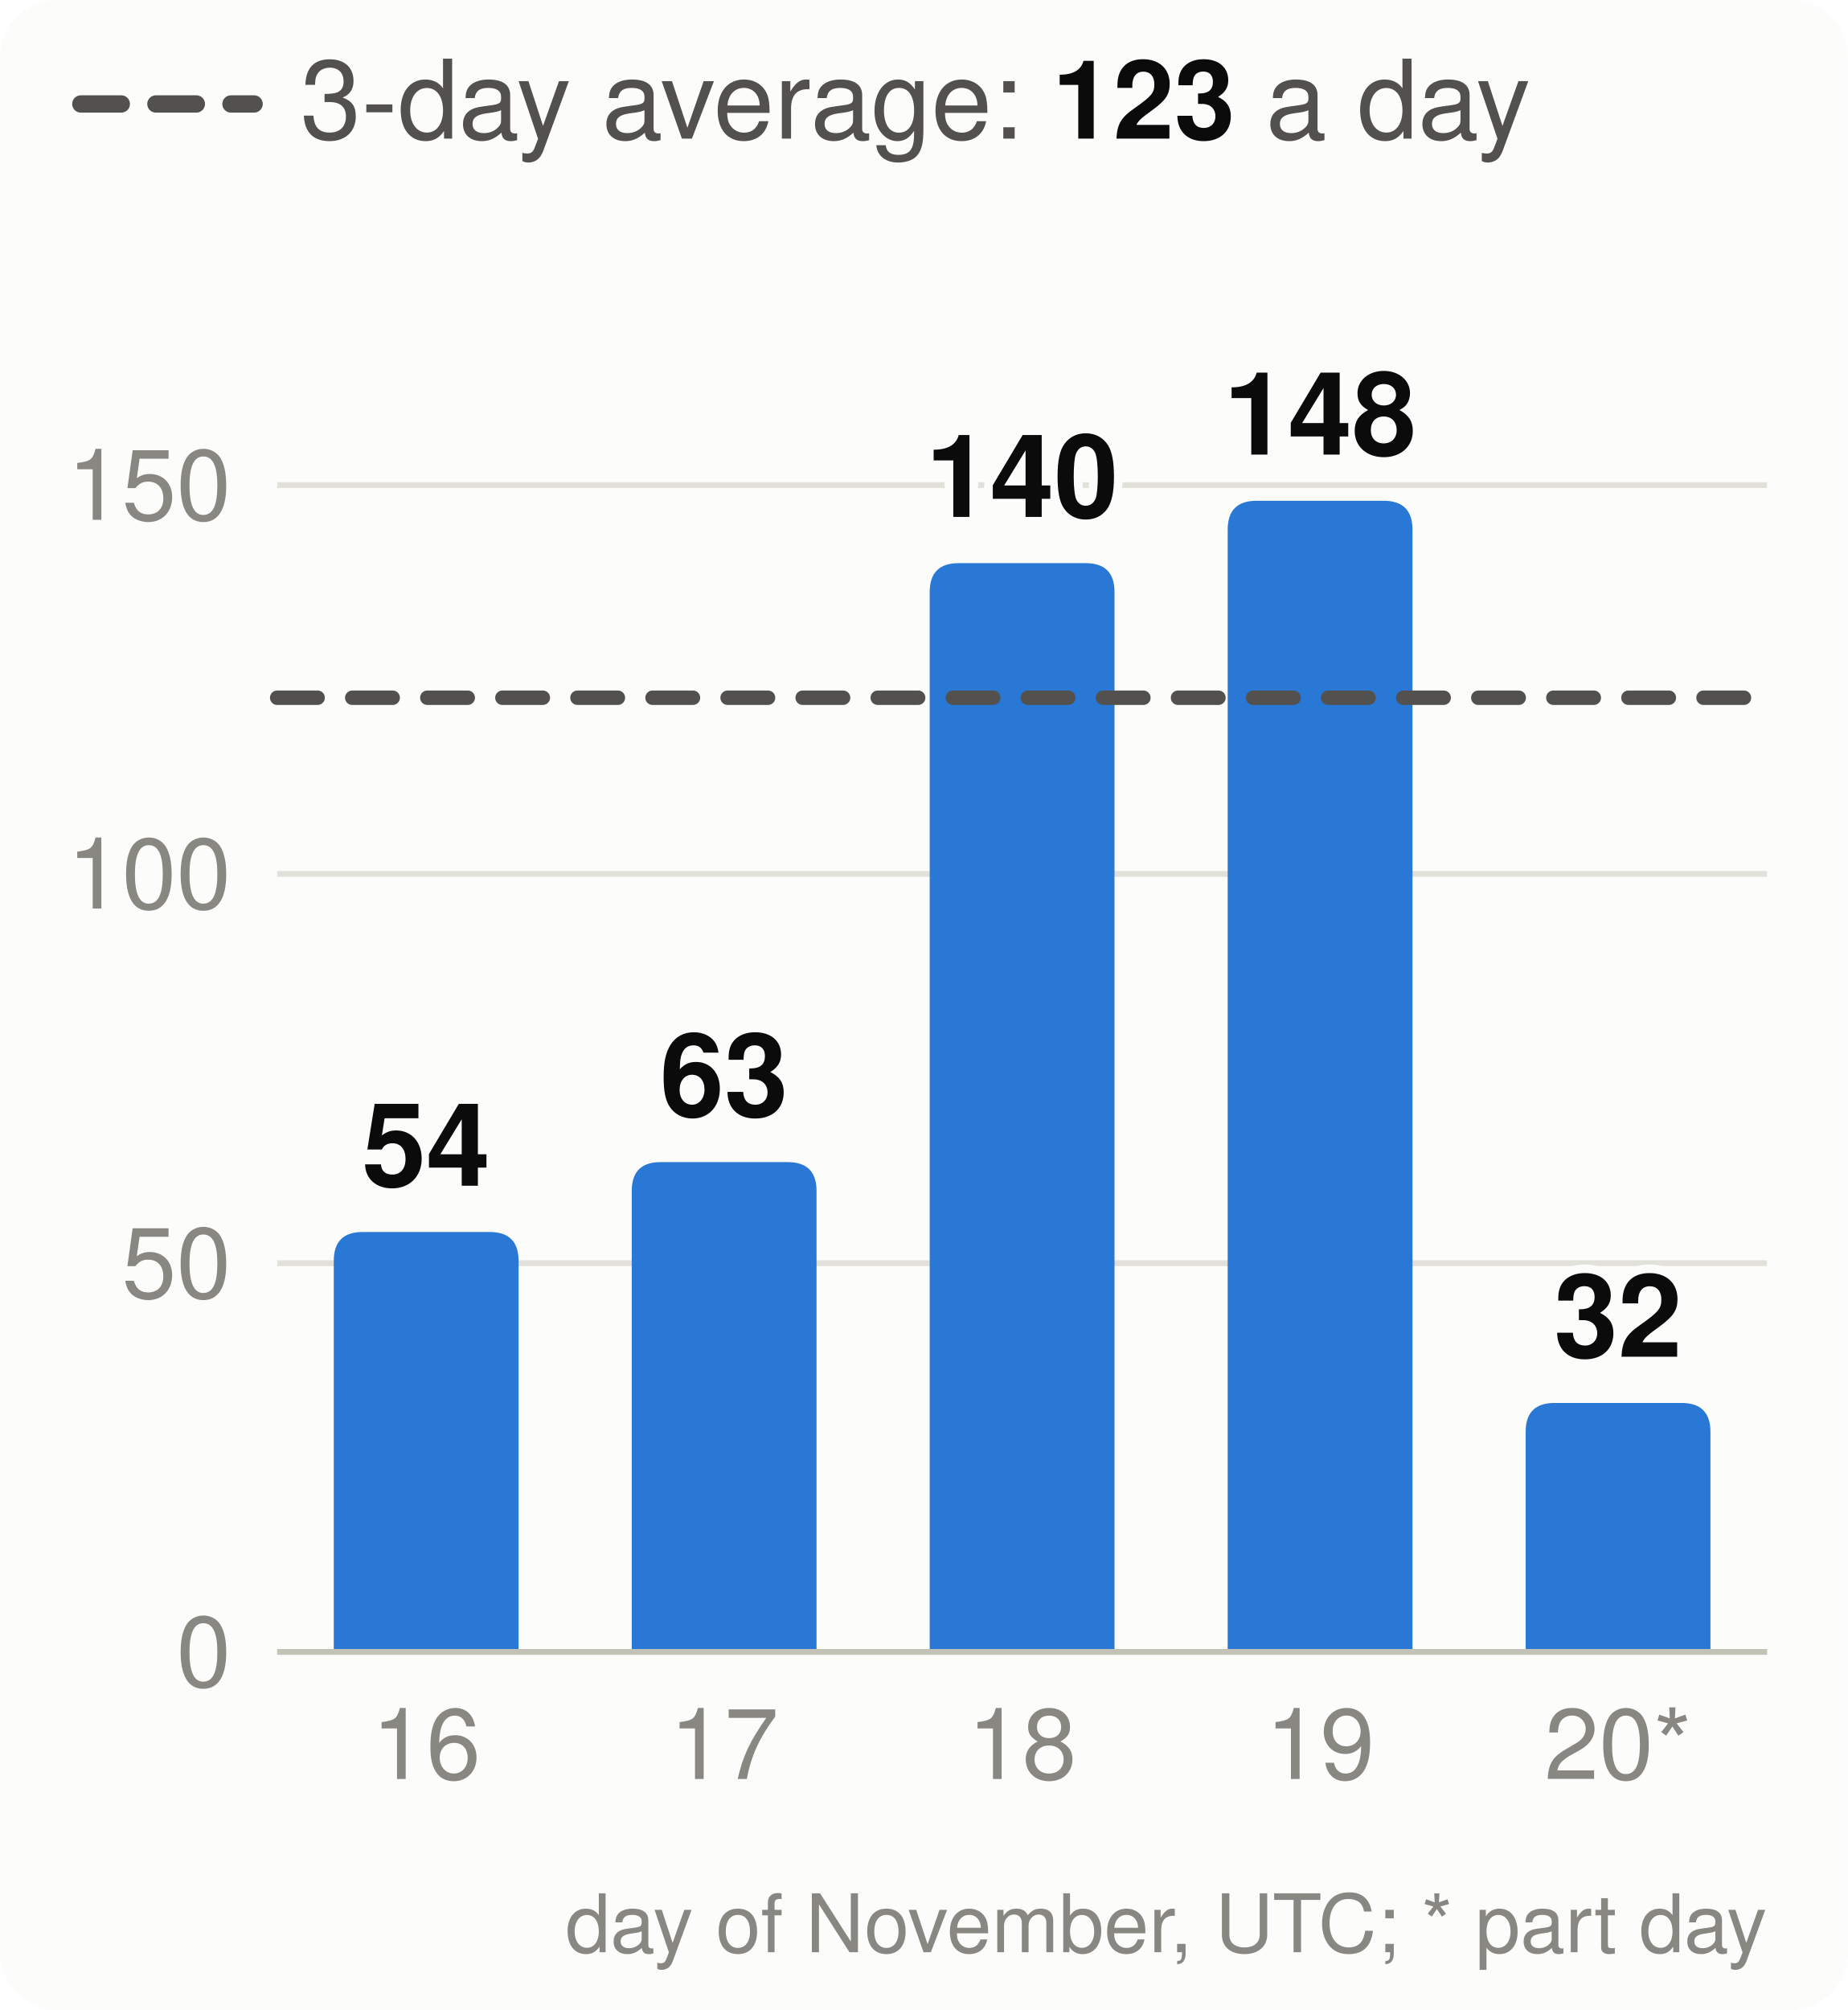
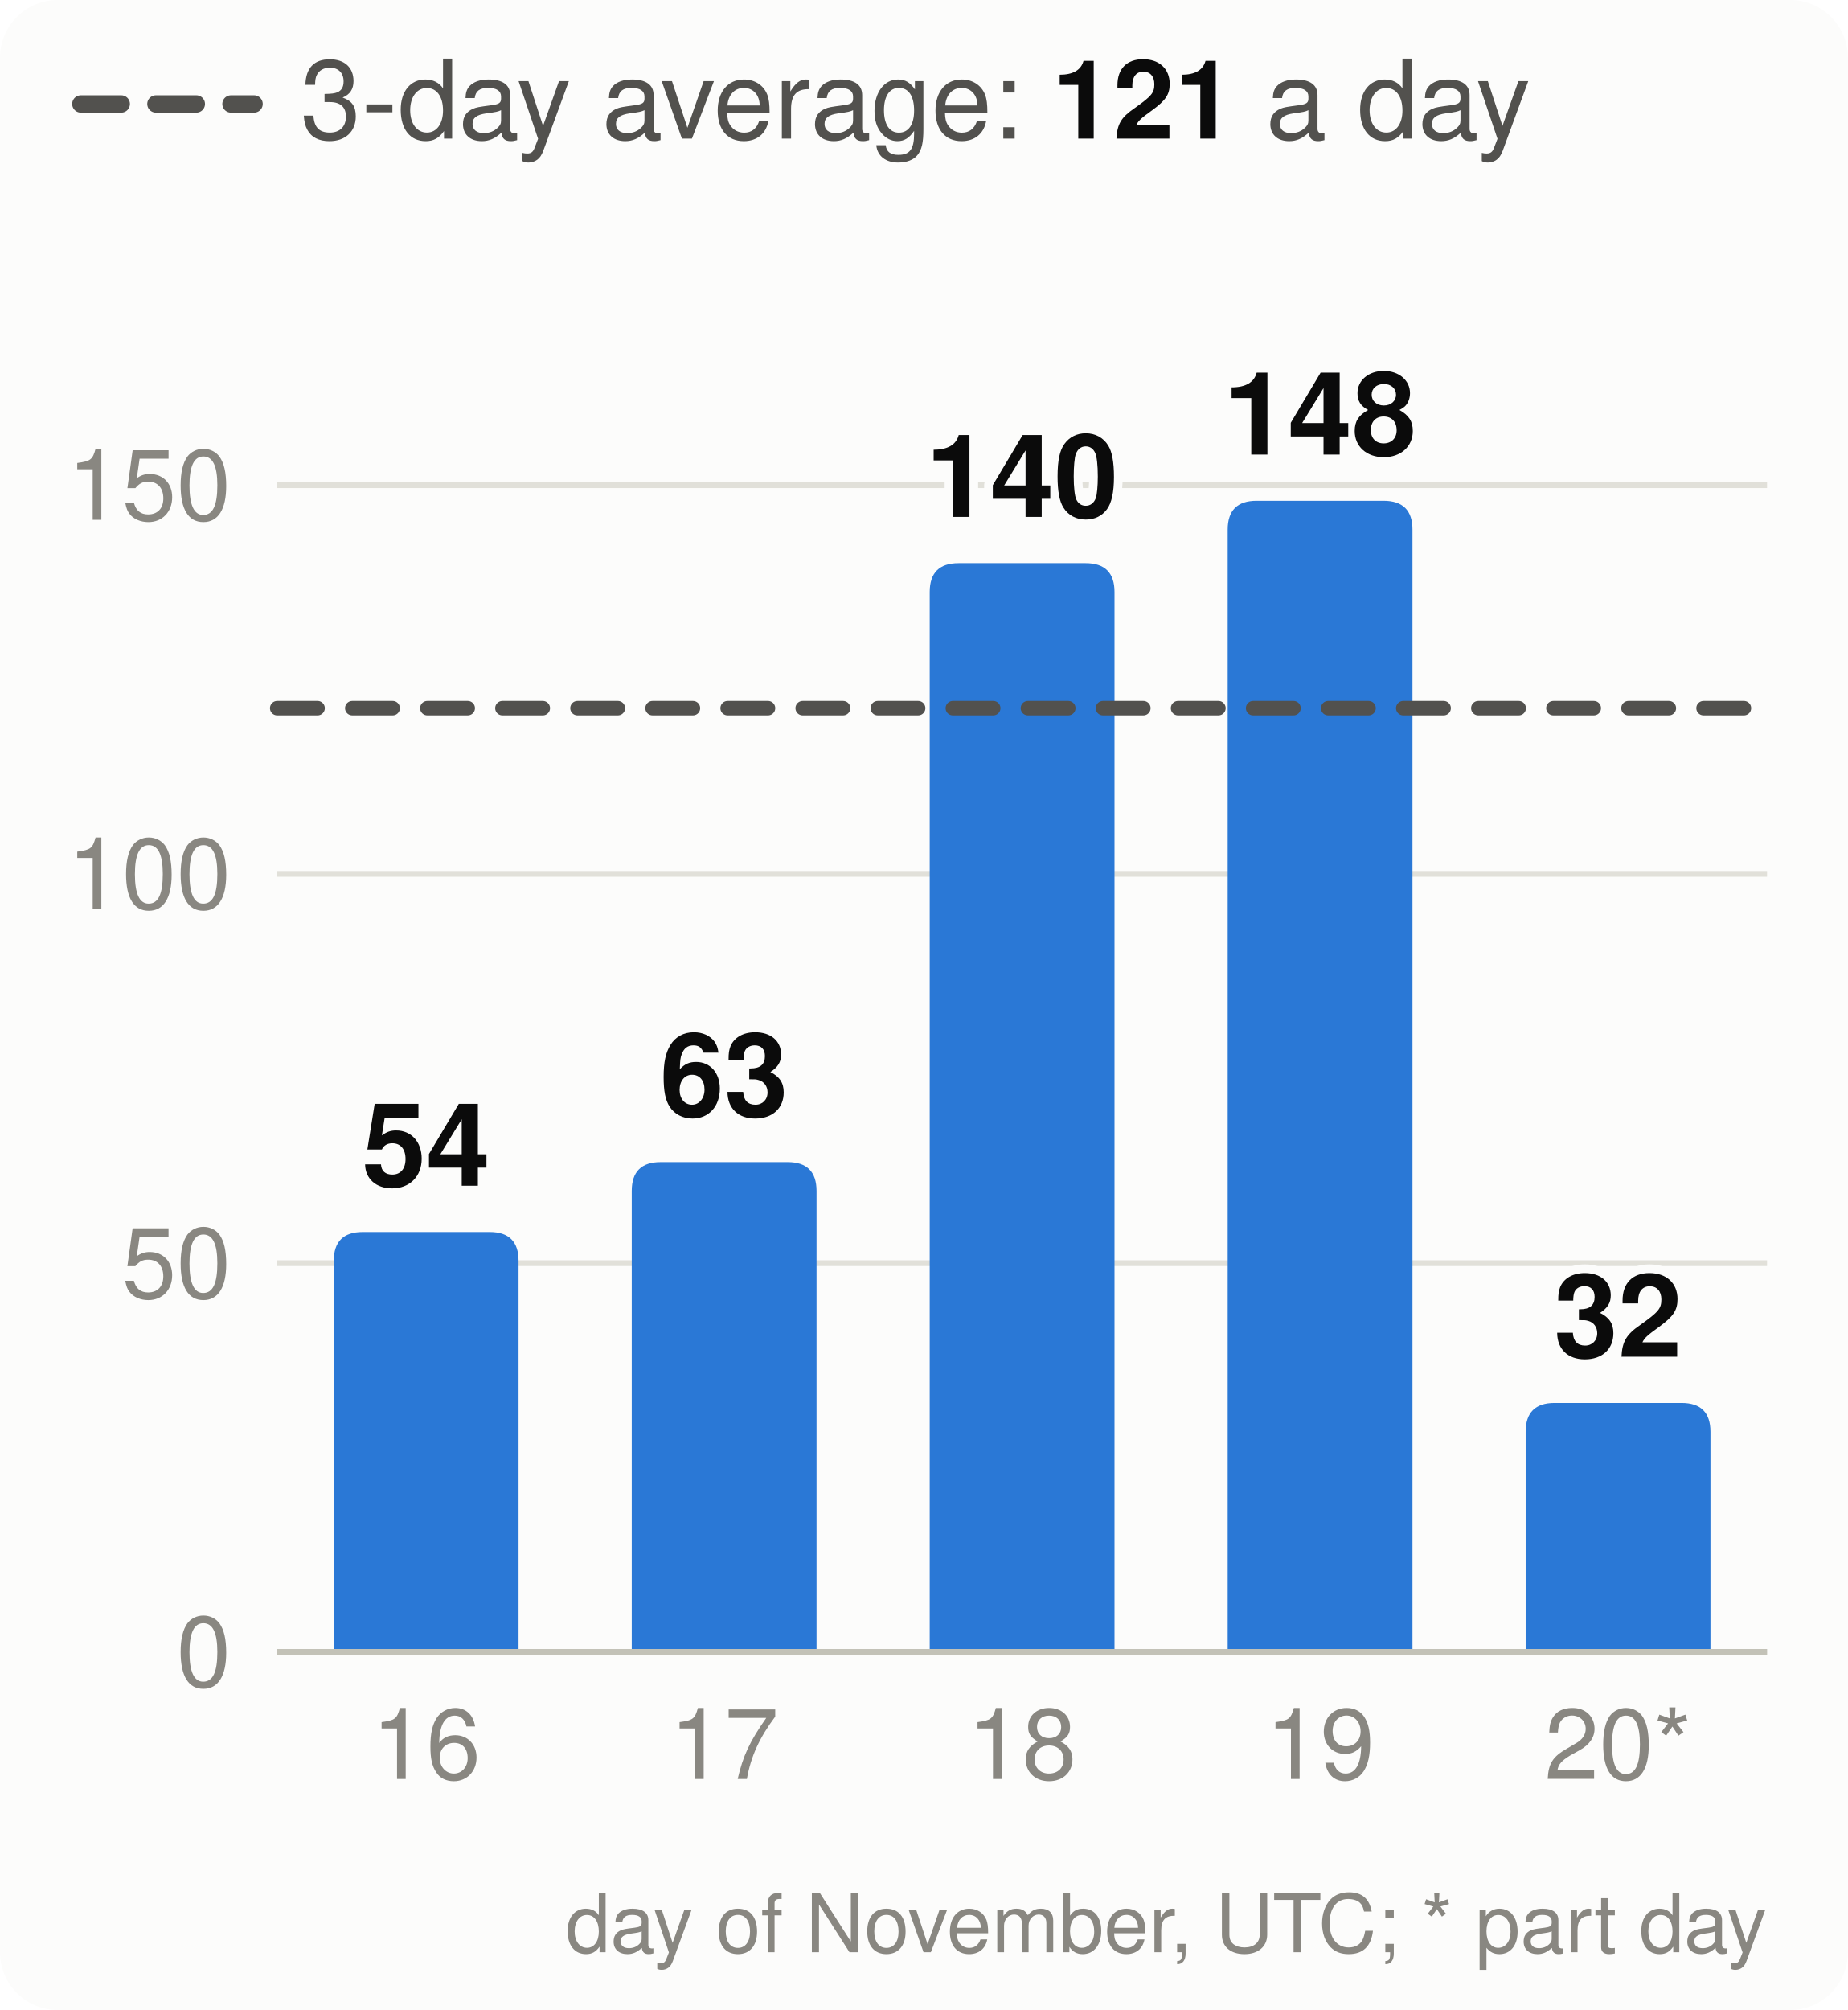
<svg xmlns="http://www.w3.org/2000/svg" viewBox="0 0 320 348" width="320" height="348" font-family="system-ui,-apple-system,Segoe UI,Helvetica,Arial,sans-serif" font-size="18" role="img" aria-label="Velocity: story points merged per day, the 3-day average and the pace needed">
  <style>.h{paint-order:stroke;stroke:#fcfcfb;stroke-width:3px;stroke-linejoin:round}.rg{stroke:#fcfcfb}@media (prefers-color-scheme: dark){.bg{fill:#1a1a19}.t1{fill:#f0efec}.t2{fill:#c3c2b7}.gr{stroke:#2c2c2a}.ax{stroke:#383835}.ld{stroke:#383835}.br{stroke:#c3c2b7}.m{stroke:#3987e5}.dp{stroke:#d95926}.v{stroke:#199e70}.i2{stroke:#c3c2b7}.i1{stroke:#f0efec}.f1{fill:#3987e5}.f2{fill:#d95926}.f3{fill:#199e70}.f4{fill:#c98500}.ev{fill:#c3c2b7}.inv{fill:#1a1a19}.done{fill:#cde2fb}.todo{fill:#52514e}.tile{fill:#262624}.h,.rg{stroke:#1a1a19}}</style>
  <rect width="320" height="348" rx="10" class="bg" fill="#fcfcfb" />
  <line x1="14" x2="44" y1="18" y2="18" class="i2" stroke="#52514e" stroke-width="3" stroke-dasharray="7 6" stroke-linecap="round" />
-   <text x="52" y="24" class="t2" fill="#52514e" font-size="19">3-day average: <tspan class="t1" fill="#0b0b0b" font-weight="700">123</tspan> a day</text>
+   <text x="52" y="24" class="t2" fill="#52514e" font-size="19">3-day average: <tspan class="t1" fill="#0b0b0b" font-weight="700">121</tspan> a day</text>
  <line x1="48" x2="306" y1="286.0" y2="286.0" class="gr" stroke="#e1e0d9" />
  <text x="40" y="292.0" text-anchor="end" class="t3" fill="#898781" font-size="17">0</text>
  <line x1="48" x2="306" y1="218.7" y2="218.7" class="gr" stroke="#e1e0d9" />
  <text x="40" y="224.7" text-anchor="end" class="t3" fill="#898781" font-size="17">50</text>
  <line x1="48" x2="306" y1="151.3" y2="151.3" class="gr" stroke="#e1e0d9" />
  <text x="40" y="157.3" text-anchor="end" class="t3" fill="#898781" font-size="17">100</text>
  <line x1="48" x2="306" y1="84.0" y2="84.0" class="gr" stroke="#e1e0d9" />
  <text x="40" y="90.0" text-anchor="end" class="t3" fill="#898781" font-size="17">150</text>
  <path d="M57.8,286.0V218.3Q57.8,213.3 62.8,213.3H84.8Q89.8,213.3 89.8,218.3V286.0Z" class="f1" fill="#2a78d6" />
  <text x="73.8" y="205.3" text-anchor="middle" class="t1 h" fill="#0b0b0b" font-size="20" font-weight="700">54</text>
  <text x="73.8" y="308" text-anchor="middle" class="t3" fill="#898781" font-size="17">16</text>
  <path d="M109.4,286.0V206.2Q109.4,201.2 114.4,201.2H136.4Q141.4,201.2 141.4,206.2V286.0Z" class="f1" fill="#2a78d6" />
  <text x="125.4" y="193.2" text-anchor="middle" class="t1 h" fill="#0b0b0b" font-size="20" font-weight="700">63</text>
  <text x="125.4" y="308" text-anchor="middle" class="t3" fill="#898781" font-size="17">17</text>
  <path d="M161.0,286.0V102.5Q161.0,97.5 166.0,97.5H188.0Q193.0,97.5 193.0,102.5V286.0Z" class="f1" fill="#2a78d6" />
  <text x="177.0" y="89.5" text-anchor="middle" class="t1 h" fill="#0b0b0b" font-size="20" font-weight="700">140</text>
  <text x="177.0" y="308" text-anchor="middle" class="t3" fill="#898781" font-size="17">18</text>
  <path d="M212.6,286.0V91.7Q212.6,86.7 217.6,86.7H239.6Q244.6,86.7 244.6,91.7V286.0Z" class="f1" fill="#2a78d6" />
  <text x="228.6" y="78.7" text-anchor="middle" class="t1 h" fill="#0b0b0b" font-size="20" font-weight="700">148</text>
  <text x="228.6" y="308" text-anchor="middle" class="t3" fill="#898781" font-size="17">19</text>
  <path d="M264.2,286.0V247.9Q264.2,242.9 269.2,242.9H291.2Q296.2,242.9 296.2,247.9V286.0Z" class="f1" fill="#2a78d6" />
  <text x="280.2" y="234.9" text-anchor="middle" class="t1 h" fill="#0b0b0b" font-size="20" font-weight="700">32</text>
  <text x="280.2" y="308" text-anchor="middle" class="t3" fill="#898781" font-size="17">20*</text>
  <line x1="48" x2="306" y1="286.0" y2="286.0" class="ax" stroke="#c3c2b7" />
-   <line x1="48" x2="306" y1="120.8" y2="120.8" class="i2" stroke="#52514e" stroke-width="2.5" stroke-dasharray="7 6" stroke-linecap="round" />
+   <line x1="48" x2="306" y1="122.6" y2="122.6" class="i2" stroke="#52514e" stroke-width="2.5" stroke-dasharray="7 6" stroke-linecap="round" />
  <text x="306" y="338" text-anchor="end" class="t3" fill="#898781" font-size="14">day of November, UTC; * part day</text>
</svg>
